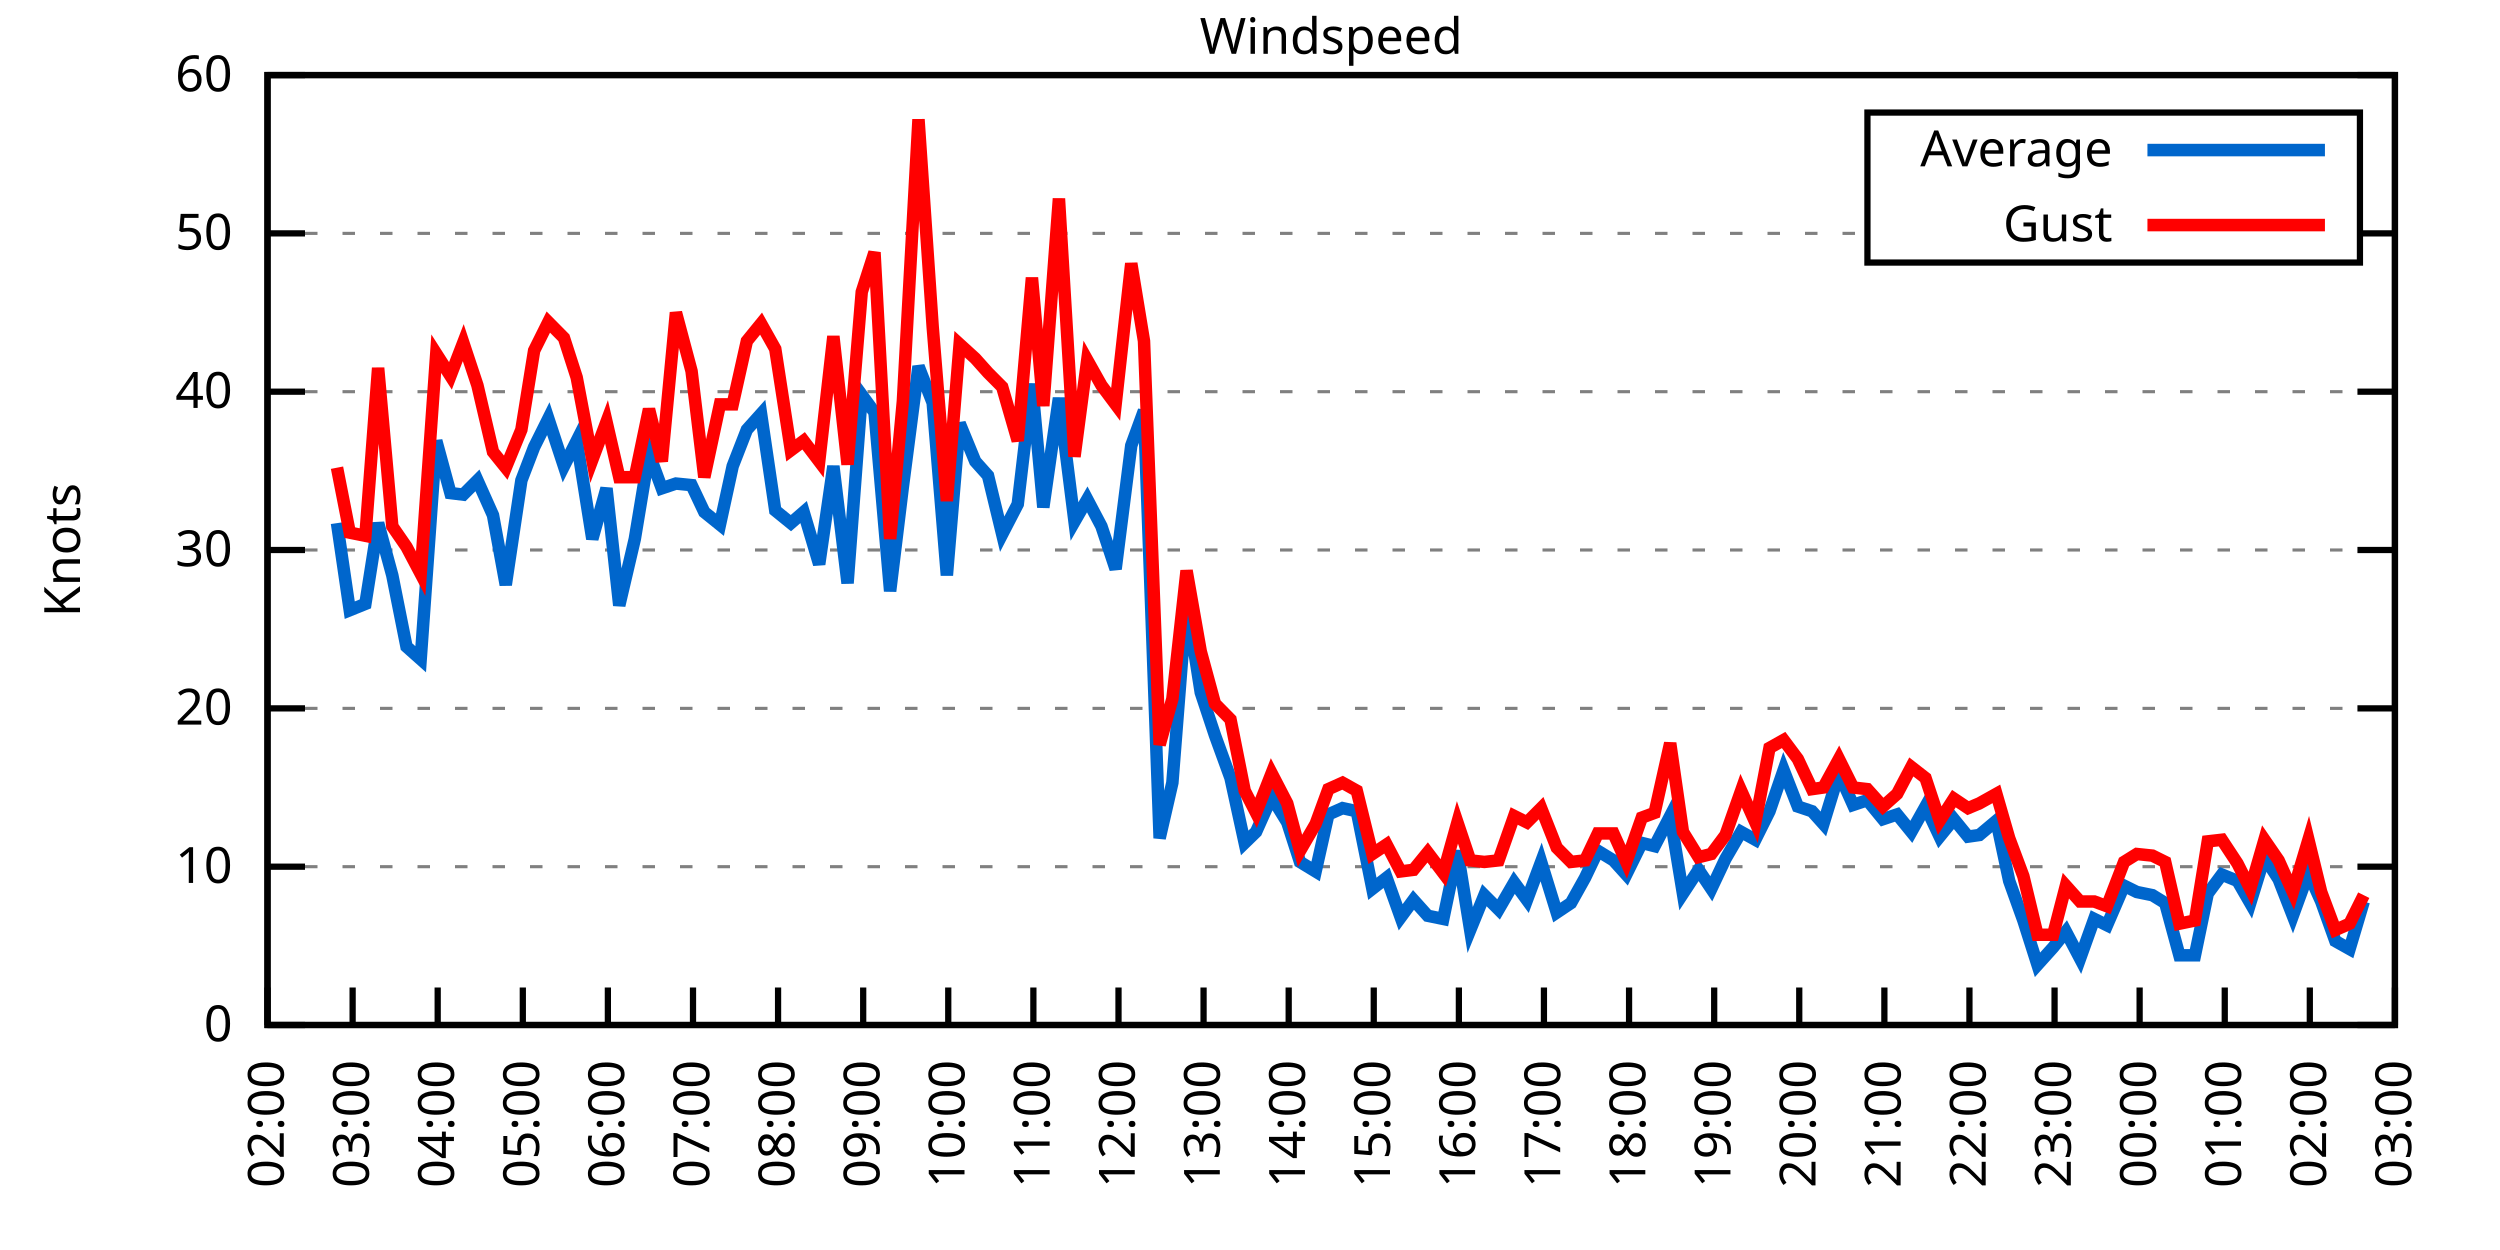
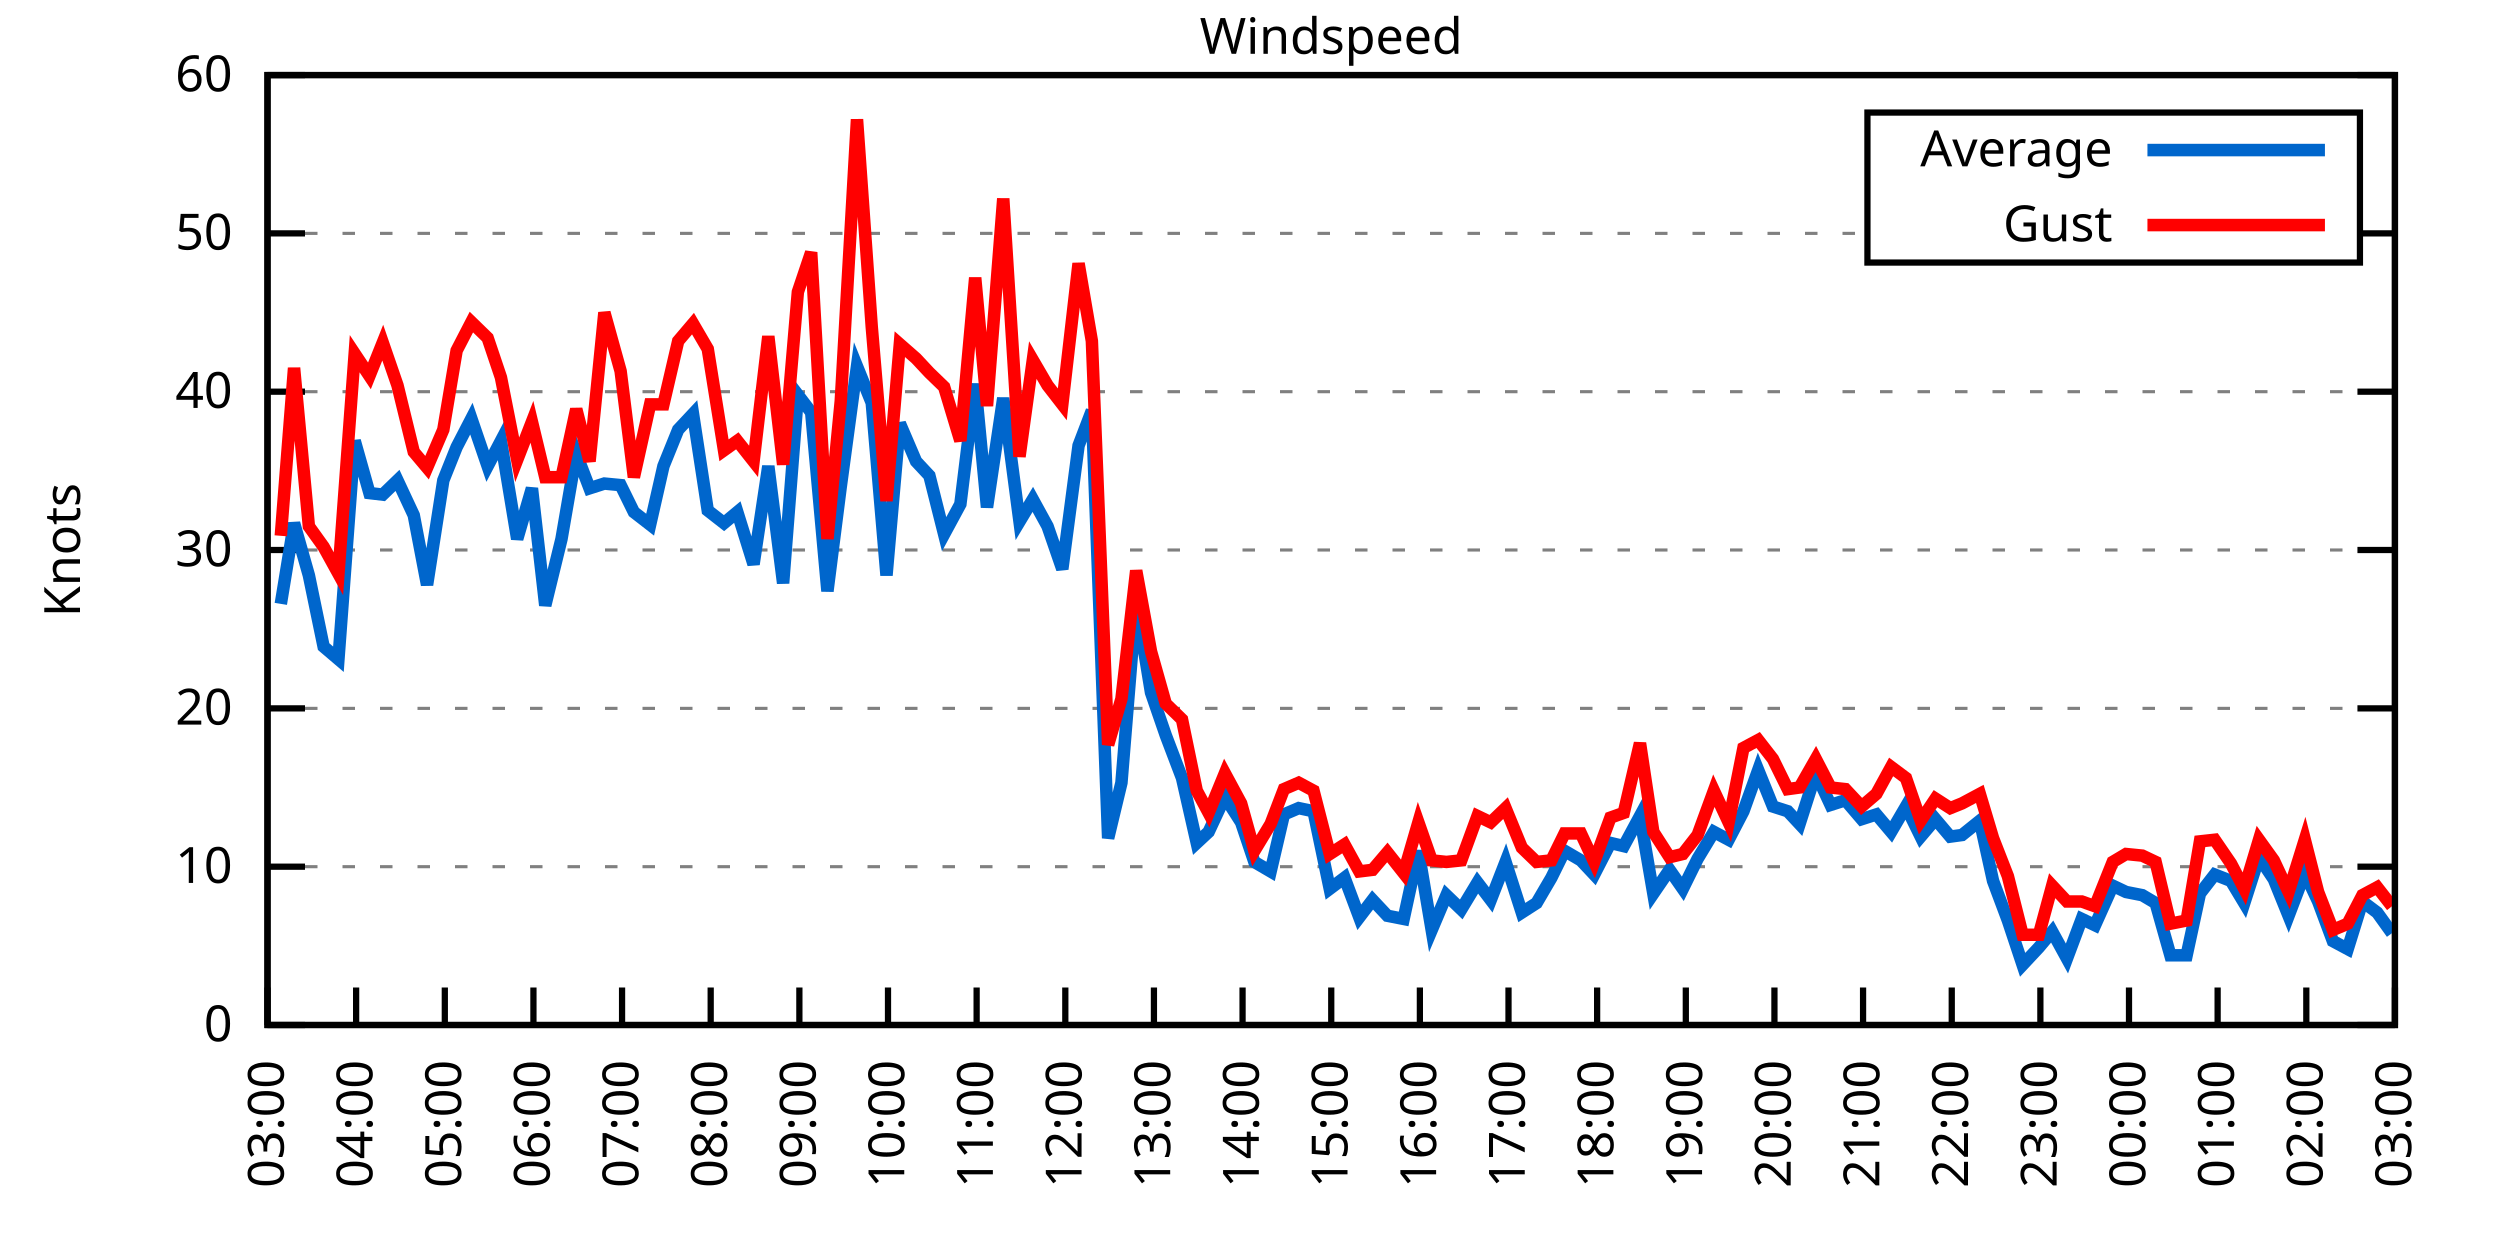
<svg xmlns="http://www.w3.org/2000/svg" xmlns:xlink="http://www.w3.org/1999/xlink" width="400" height="200" viewBox="0 0 400 200">
  <g id="gnuplot_canvas">
    <rect x="0" y="0" width="400" height="200" fill="none" />
    <defs>
      <circle id="gpDot" r="0.5" stroke-width="0.5" stroke="currentColor" />
      <path id="gpPt0" stroke-width="0.333" stroke="currentColor" d="M-1,0 h2 M0,-1 v2" />
      <path id="gpPt1" stroke-width="0.333" stroke="currentColor" d="M-1,-1 L1,1 M1,-1 L-1,1" />
      <path id="gpPt2" stroke-width="0.333" stroke="currentColor" d="M-1,0 L1,0 M0,-1 L0,1 M-1,-1 L1,1 M-1,1 L1,-1" />
      <rect id="gpPt3" stroke-width="0.333" stroke="currentColor" x="-1" y="-1" width="2" height="2" />
      <rect id="gpPt4" stroke-width="0.333" stroke="currentColor" fill="currentColor" x="-1" y="-1" width="2" height="2" />
      <circle id="gpPt5" stroke-width="0.333" stroke="currentColor" cx="0" cy="0" r="1" />
      <use xlink:href="#gpPt5" id="gpPt6" fill="currentColor" stroke="none" />
      <path id="gpPt7" stroke-width="0.333" stroke="currentColor" d="M0,-1.33 L-1.33,0.67 L1.33,0.67 z" />
      <use xlink:href="#gpPt7" id="gpPt8" fill="currentColor" stroke="none" />
      <use xlink:href="#gpPt7" id="gpPt9" stroke="currentColor" transform="rotate(180)" />
      <use xlink:href="#gpPt9" id="gpPt10" fill="currentColor" stroke="none" />
      <use xlink:href="#gpPt3" id="gpPt11" stroke="currentColor" transform="rotate(45)" />
      <use xlink:href="#gpPt11" id="gpPt12" fill="currentColor" stroke="none" />
      <path id="gpPt13" stroke-width="0.333" stroke="currentColor" d="M0,1.330 L1.265,0.411 L0.782,-1.067 L-0.782,-1.076 L-1.265,0.411 z" />
      <use xlink:href="#gpPt13" id="gpPt14" fill="currentColor" stroke="none" />
      <filter id="textbox" filterUnits="objectBoundingBox" x="0" y="0" height="1" width="1">
        <feFlood flood-color="white" flood-opacity="1" result="bgnd" />
        <feComposite in="SourceGraphic" in2="bgnd" operator="atop" />
      </filter>
      <filter id="greybox" filterUnits="objectBoundingBox" x="0" y="0" height="1" width="1">
        <feFlood flood-color="lightgrey" flood-opacity="1" result="grey" />
        <feComposite in="SourceGraphic" in2="grey" operator="atop" />
      </filter>
    </defs>
    <g fill="none" color="white" stroke="currentColor" stroke-width="1.00" stroke-linecap="butt" stroke-linejoin="miter">
</g>
    <g fill="none" color="black" stroke="currentColor" stroke-width="1.00" stroke-linecap="butt" stroke-linejoin="miter">
      <g stroke="none" shape-rendering="crispEdges">
        <polygon fill="rgb(255, 255, 255)" points="42.80,164.00 383.18,164.00 383.18,12.02 42.80,12.02 " />
      </g>
    </g>
    <g fill="none" color="black" stroke="currentColor" stroke-width="1.00" stroke-linecap="butt" stroke-linejoin="miter">
</g>
    <g fill="none" color="black" stroke="black" stroke-width="0.50" stroke-linecap="butt" stroke-linejoin="miter">
</g>
    <g fill="none" color="gray" stroke="currentColor" stroke-width="0.50" stroke-linecap="butt" stroke-linejoin="miter">
      <path stroke="gray" stroke-dasharray="2,4" class="gridline" d="M42.80,164.00 L383.19,164.00  " />
    </g>
    <g fill="none" color="gray" stroke="gray" stroke-width="1.00" stroke-linecap="butt" stroke-linejoin="miter">
</g>
    <g fill="none" color="black" stroke="currentColor" stroke-width="1.00" stroke-linecap="butt" stroke-linejoin="miter">
      <path stroke="black" d="M42.80,164.00 L48.80,164.00 M383.19,164.00 L377.19,164.00  " />
      <g transform="translate(37.20,166.60)" stroke="none" fill="black" font-family="Sans" font-size="8.00" text-anchor="end">
        <text>
          <tspan font-family="Sans"> 0</tspan>
        </text>
      </g>
    </g>
    <g fill="none" color="black" stroke="currentColor" stroke-width="1.00" stroke-linecap="butt" stroke-linejoin="miter">
</g>
    <g fill="none" color="black" stroke="black" stroke-width="0.50" stroke-linecap="butt" stroke-linejoin="miter">
</g>
    <g fill="none" color="gray" stroke="currentColor" stroke-width="0.50" stroke-linecap="butt" stroke-linejoin="miter">
      <path stroke="gray" stroke-dasharray="2,4" class="gridline" d="M42.80,138.67 L383.19,138.67  " />
    </g>
    <g fill="none" color="gray" stroke="gray" stroke-width="1.00" stroke-linecap="butt" stroke-linejoin="miter">
</g>
    <g fill="none" color="black" stroke="currentColor" stroke-width="1.00" stroke-linecap="butt" stroke-linejoin="miter">
      <path stroke="black" d="M42.80,138.67 L48.80,138.67 M383.19,138.67 L377.19,138.67  " />
      <g transform="translate(37.20,141.27)" stroke="none" fill="black" font-family="Sans" font-size="8.00" text-anchor="end">
        <text>
          <tspan font-family="Sans"> 10</tspan>
        </text>
      </g>
    </g>
    <g fill="none" color="black" stroke="currentColor" stroke-width="1.00" stroke-linecap="butt" stroke-linejoin="miter">
</g>
    <g fill="none" color="black" stroke="black" stroke-width="0.50" stroke-linecap="butt" stroke-linejoin="miter">
</g>
    <g fill="none" color="gray" stroke="currentColor" stroke-width="0.50" stroke-linecap="butt" stroke-linejoin="miter">
      <path stroke="gray" stroke-dasharray="2,4" class="gridline" d="M42.80,113.34 L383.19,113.34  " />
    </g>
    <g fill="none" color="gray" stroke="gray" stroke-width="1.00" stroke-linecap="butt" stroke-linejoin="miter">
</g>
    <g fill="none" color="black" stroke="currentColor" stroke-width="1.00" stroke-linecap="butt" stroke-linejoin="miter">
      <path stroke="black" d="M42.80,113.34 L48.80,113.34 M383.19,113.34 L377.19,113.34  " />
      <g transform="translate(37.20,115.94)" stroke="none" fill="black" font-family="Sans" font-size="8.00" text-anchor="end">
        <text>
          <tspan font-family="Sans"> 20</tspan>
        </text>
      </g>
    </g>
    <g fill="none" color="black" stroke="currentColor" stroke-width="1.00" stroke-linecap="butt" stroke-linejoin="miter">
</g>
    <g fill="none" color="black" stroke="black" stroke-width="0.50" stroke-linecap="butt" stroke-linejoin="miter">
</g>
    <g fill="none" color="gray" stroke="currentColor" stroke-width="0.50" stroke-linecap="butt" stroke-linejoin="miter">
      <path stroke="gray" stroke-dasharray="2,4" class="gridline" d="M42.80,88.00 L383.19,88.00  " />
    </g>
    <g fill="none" color="gray" stroke="gray" stroke-width="1.00" stroke-linecap="butt" stroke-linejoin="miter">
</g>
    <g fill="none" color="black" stroke="currentColor" stroke-width="1.00" stroke-linecap="butt" stroke-linejoin="miter">
      <path stroke="black" d="M42.80,88.00 L48.80,88.00 M383.19,88.00 L377.19,88.00  " />
      <g transform="translate(37.20,90.60)" stroke="none" fill="black" font-family="Sans" font-size="8.00" text-anchor="end">
        <text>
          <tspan font-family="Sans"> 30</tspan>
        </text>
      </g>
    </g>
    <g fill="none" color="black" stroke="currentColor" stroke-width="1.00" stroke-linecap="butt" stroke-linejoin="miter">
</g>
    <g fill="none" color="black" stroke="black" stroke-width="0.50" stroke-linecap="butt" stroke-linejoin="miter">
</g>
    <g fill="none" color="gray" stroke="currentColor" stroke-width="0.50" stroke-linecap="butt" stroke-linejoin="miter">
      <path stroke="gray" stroke-dasharray="2,4" class="gridline" d="M42.80,62.67 L383.19,62.67  " />
    </g>
    <g fill="none" color="gray" stroke="gray" stroke-width="1.00" stroke-linecap="butt" stroke-linejoin="miter">
</g>
    <g fill="none" color="black" stroke="currentColor" stroke-width="1.00" stroke-linecap="butt" stroke-linejoin="miter">
      <path stroke="black" d="M42.80,62.67 L48.80,62.67 M383.19,62.67 L377.19,62.67  " />
      <g transform="translate(37.20,65.27)" stroke="none" fill="black" font-family="Sans" font-size="8.00" text-anchor="end">
        <text>
          <tspan font-family="Sans"> 40</tspan>
        </text>
      </g>
    </g>
    <g fill="none" color="black" stroke="currentColor" stroke-width="1.00" stroke-linecap="butt" stroke-linejoin="miter">
</g>
    <g fill="none" color="black" stroke="black" stroke-width="0.50" stroke-linecap="butt" stroke-linejoin="miter">
</g>
    <g fill="none" color="gray" stroke="currentColor" stroke-width="0.50" stroke-linecap="butt" stroke-linejoin="miter">
      <path stroke="gray" stroke-dasharray="2,4" class="gridline" d="M42.80,37.34 L298.79,37.34 M377.59,37.34 L383.19,37.34  " />
    </g>
    <g fill="none" color="gray" stroke="gray" stroke-width="1.00" stroke-linecap="butt" stroke-linejoin="miter">
</g>
    <g fill="none" color="black" stroke="currentColor" stroke-width="1.00" stroke-linecap="butt" stroke-linejoin="miter">
      <path stroke="black" d="M42.80,37.34 L48.80,37.34 M383.19,37.34 L377.19,37.34  " />
      <g transform="translate(37.20,39.94)" stroke="none" fill="black" font-family="Sans" font-size="8.00" text-anchor="end">
        <text>
          <tspan font-family="Sans"> 50</tspan>
        </text>
      </g>
    </g>
    <g fill="none" color="black" stroke="currentColor" stroke-width="1.00" stroke-linecap="butt" stroke-linejoin="miter">
</g>
    <g fill="none" color="black" stroke="black" stroke-width="0.50" stroke-linecap="butt" stroke-linejoin="miter">
</g>
    <g fill="none" color="gray" stroke="currentColor" stroke-width="0.50" stroke-linecap="butt" stroke-linejoin="miter">
      <path stroke="gray" stroke-dasharray="2,4" class="gridline" d="M42.80,12.01 L383.19,12.01  " />
    </g>
    <g fill="none" color="gray" stroke="gray" stroke-width="1.00" stroke-linecap="butt" stroke-linejoin="miter">
</g>
    <g fill="none" color="black" stroke="currentColor" stroke-width="1.00" stroke-linecap="butt" stroke-linejoin="miter">
      <path stroke="black" d="M42.80,12.01 L48.80,12.01 M383.19,12.01 L377.19,12.01  " />
      <g transform="translate(37.20,14.61)" stroke="none" fill="black" font-family="Sans" font-size="8.00" text-anchor="end">
        <text>
          <tspan font-family="Sans"> 60</tspan>
        </text>
      </g>
    </g>
    <g fill="none" color="black" stroke="currentColor" stroke-width="1.00" stroke-linecap="butt" stroke-linejoin="miter">
      <path stroke="black" d="M42.80,164.00 L42.80,158.00  " />
      <g transform="translate(45.40,169.60) rotate(270.00)" stroke="none" fill="black" font-family="Sans" font-size="8.00" text-anchor="end">
        <text>
-           <tspan font-family="Sans">02:00</tspan>
-         </text>
-       </g>
-     </g>
-     <g fill="none" color="black" stroke="currentColor" stroke-width="1.00" stroke-linecap="butt" stroke-linejoin="miter">
-       <path stroke="black" d="M56.42,164.00 L56.42,158.00  " />
-       <g transform="translate(59.02,169.60) rotate(270.00)" stroke="none" fill="black" font-family="Sans" font-size="8.00" text-anchor="end">
-         <text>
          <tspan font-family="Sans">03:00</tspan>
        </text>
      </g>
    </g>
    <g fill="none" color="black" stroke="currentColor" stroke-width="1.00" stroke-linecap="butt" stroke-linejoin="miter">
-       <path stroke="black" d="M70.03,164.00 L70.03,158.00  " />
-       <g transform="translate(72.63,169.60) rotate(270.00)" stroke="none" fill="black" font-family="Sans" font-size="8.00" text-anchor="end">
+       <path stroke="black" d="M56.98,164.00 L56.98,158.00  " />
+       <g transform="translate(59.58,169.60) rotate(270.00)" stroke="none" fill="black" font-family="Sans" font-size="8.00" text-anchor="end">
        <text>
          <tspan font-family="Sans">04:00</tspan>
        </text>
      </g>
    </g>
    <g fill="none" color="black" stroke="currentColor" stroke-width="1.00" stroke-linecap="butt" stroke-linejoin="miter">
-       <path stroke="black" d="M83.65,164.00 L83.65,158.00  " />
-       <g transform="translate(86.25,169.60) rotate(270.00)" stroke="none" fill="black" font-family="Sans" font-size="8.00" text-anchor="end">
+       <path stroke="black" d="M71.17,164.00 L71.17,158.00  " />
+       <g transform="translate(73.77,169.60) rotate(270.00)" stroke="none" fill="black" font-family="Sans" font-size="8.00" text-anchor="end">
        <text>
          <tspan font-family="Sans">05:00</tspan>
        </text>
      </g>
    </g>
    <g fill="none" color="black" stroke="currentColor" stroke-width="1.00" stroke-linecap="butt" stroke-linejoin="miter">
-       <path stroke="black" d="M97.26,164.00 L97.26,158.00  " />
-       <g transform="translate(99.86,169.60) rotate(270.00)" stroke="none" fill="black" font-family="Sans" font-size="8.00" text-anchor="end">
+       <path stroke="black" d="M85.35,164.00 L85.35,158.00  " />
+       <g transform="translate(87.95,169.60) rotate(270.00)" stroke="none" fill="black" font-family="Sans" font-size="8.00" text-anchor="end">
        <text>
          <tspan font-family="Sans">06:00</tspan>
        </text>
      </g>
    </g>
    <g fill="none" color="black" stroke="currentColor" stroke-width="1.00" stroke-linecap="butt" stroke-linejoin="miter">
-       <path stroke="black" d="M110.88,164.00 L110.88,158.00  " />
-       <g transform="translate(113.48,169.60) rotate(270.00)" stroke="none" fill="black" font-family="Sans" font-size="8.00" text-anchor="end">
+       <path stroke="black" d="M99.53,164.00 L99.53,158.00  " />
+       <g transform="translate(102.13,169.60) rotate(270.00)" stroke="none" fill="black" font-family="Sans" font-size="8.00" text-anchor="end">
        <text>
          <tspan font-family="Sans">07:00</tspan>
        </text>
      </g>
    </g>
    <g fill="none" color="black" stroke="currentColor" stroke-width="1.00" stroke-linecap="butt" stroke-linejoin="miter">
-       <path stroke="black" d="M124.49,164.00 L124.49,158.00  " />
-       <g transform="translate(127.09,169.60) rotate(270.00)" stroke="none" fill="black" font-family="Sans" font-size="8.00" text-anchor="end">
+       <path stroke="black" d="M113.71,164.00 L113.71,158.00  " />
+       <g transform="translate(116.31,169.60) rotate(270.00)" stroke="none" fill="black" font-family="Sans" font-size="8.00" text-anchor="end">
        <text>
          <tspan font-family="Sans">08:00</tspan>
        </text>
      </g>
    </g>
    <g fill="none" color="black" stroke="currentColor" stroke-width="1.00" stroke-linecap="butt" stroke-linejoin="miter">
-       <path stroke="black" d="M138.11,164.00 L138.11,158.00  " />
-       <g transform="translate(140.71,169.60) rotate(270.00)" stroke="none" fill="black" font-family="Sans" font-size="8.00" text-anchor="end">
+       <path stroke="black" d="M127.90,164.00 L127.90,158.00  " />
+       <g transform="translate(130.50,169.60) rotate(270.00)" stroke="none" fill="black" font-family="Sans" font-size="8.00" text-anchor="end">
        <text>
          <tspan font-family="Sans">09:00</tspan>
        </text>
      </g>
    </g>
    <g fill="none" color="black" stroke="currentColor" stroke-width="1.00" stroke-linecap="butt" stroke-linejoin="miter">
-       <path stroke="black" d="M151.72,164.00 L151.72,158.00  " />
-       <g transform="translate(154.32,169.60) rotate(270.00)" stroke="none" fill="black" font-family="Sans" font-size="8.00" text-anchor="end">
+       <path stroke="black" d="M142.08,164.00 L142.08,158.00  " />
+       <g transform="translate(144.68,169.60) rotate(270.00)" stroke="none" fill="black" font-family="Sans" font-size="8.00" text-anchor="end">
        <text>
          <tspan font-family="Sans">10:00</tspan>
        </text>
      </g>
    </g>
    <g fill="none" color="black" stroke="currentColor" stroke-width="1.00" stroke-linecap="butt" stroke-linejoin="miter">
-       <path stroke="black" d="M165.34,164.00 L165.34,158.00  " />
-       <g transform="translate(167.94,169.60) rotate(270.00)" stroke="none" fill="black" font-family="Sans" font-size="8.00" text-anchor="end">
+       <path stroke="black" d="M156.26,164.00 L156.26,158.00  " />
+       <g transform="translate(158.86,169.60) rotate(270.00)" stroke="none" fill="black" font-family="Sans" font-size="8.00" text-anchor="end">
        <text>
          <tspan font-family="Sans">11:00</tspan>
        </text>
      </g>
    </g>
    <g fill="none" color="black" stroke="currentColor" stroke-width="1.00" stroke-linecap="butt" stroke-linejoin="miter">
-       <path stroke="black" d="M178.96,164.00 L178.96,158.00  " />
-       <g transform="translate(181.56,169.60) rotate(270.00)" stroke="none" fill="black" font-family="Sans" font-size="8.00" text-anchor="end">
+       <path stroke="black" d="M170.45,164.00 L170.45,158.00  " />
+       <g transform="translate(173.05,169.60) rotate(270.00)" stroke="none" fill="black" font-family="Sans" font-size="8.00" text-anchor="end">
        <text>
          <tspan font-family="Sans">12:00</tspan>
        </text>
      </g>
    </g>
    <g fill="none" color="black" stroke="currentColor" stroke-width="1.00" stroke-linecap="butt" stroke-linejoin="miter">
-       <path stroke="black" d="M192.57,164.00 L192.57,158.00  " />
-       <g transform="translate(195.17,169.60) rotate(270.00)" stroke="none" fill="black" font-family="Sans" font-size="8.00" text-anchor="end">
+       <path stroke="black" d="M184.63,164.00 L184.63,158.00  " />
+       <g transform="translate(187.23,169.60) rotate(270.00)" stroke="none" fill="black" font-family="Sans" font-size="8.00" text-anchor="end">
        <text>
          <tspan font-family="Sans">13:00</tspan>
        </text>
      </g>
    </g>
    <g fill="none" color="black" stroke="currentColor" stroke-width="1.00" stroke-linecap="butt" stroke-linejoin="miter">
-       <path stroke="black" d="M206.19,164.00 L206.19,158.00  " />
-       <g transform="translate(208.79,169.60) rotate(270.00)" stroke="none" fill="black" font-family="Sans" font-size="8.00" text-anchor="end">
+       <path stroke="black" d="M198.81,164.00 L198.81,158.00  " />
+       <g transform="translate(201.41,169.60) rotate(270.00)" stroke="none" fill="black" font-family="Sans" font-size="8.00" text-anchor="end">
        <text>
          <tspan font-family="Sans">14:00</tspan>
        </text>
      </g>
    </g>
    <g fill="none" color="black" stroke="currentColor" stroke-width="1.00" stroke-linecap="butt" stroke-linejoin="miter">
-       <path stroke="black" d="M219.80,164.00 L219.80,158.00  " />
-       <g transform="translate(222.40,169.60) rotate(270.00)" stroke="none" fill="black" font-family="Sans" font-size="8.00" text-anchor="end">
+       <path stroke="black" d="M213.00,164.00 L213.00,158.00  " />
+       <g transform="translate(215.60,169.60) rotate(270.00)" stroke="none" fill="black" font-family="Sans" font-size="8.00" text-anchor="end">
        <text>
          <tspan font-family="Sans">15:00</tspan>
        </text>
      </g>
    </g>
    <g fill="none" color="black" stroke="currentColor" stroke-width="1.00" stroke-linecap="butt" stroke-linejoin="miter">
-       <path stroke="black" d="M233.42,164.00 L233.42,158.00  " />
-       <g transform="translate(236.02,169.60) rotate(270.00)" stroke="none" fill="black" font-family="Sans" font-size="8.00" text-anchor="end">
+       <path stroke="black" d="M227.18,164.00 L227.18,158.00  " />
+       <g transform="translate(229.78,169.60) rotate(270.00)" stroke="none" fill="black" font-family="Sans" font-size="8.00" text-anchor="end">
        <text>
          <tspan font-family="Sans">16:00</tspan>
        </text>
      </g>
    </g>
    <g fill="none" color="black" stroke="currentColor" stroke-width="1.00" stroke-linecap="butt" stroke-linejoin="miter">
-       <path stroke="black" d="M247.03,164.00 L247.03,158.00  " />
-       <g transform="translate(249.63,169.60) rotate(270.00)" stroke="none" fill="black" font-family="Sans" font-size="8.00" text-anchor="end">
+       <path stroke="black" d="M241.36,164.00 L241.36,158.00  " />
+       <g transform="translate(243.96,169.60) rotate(270.00)" stroke="none" fill="black" font-family="Sans" font-size="8.00" text-anchor="end">
        <text>
          <tspan font-family="Sans">17:00</tspan>
        </text>
      </g>
    </g>
    <g fill="none" color="black" stroke="currentColor" stroke-width="1.00" stroke-linecap="butt" stroke-linejoin="miter">
-       <path stroke="black" d="M260.65,164.00 L260.65,158.00  " />
-       <g transform="translate(263.25,169.60) rotate(270.00)" stroke="none" fill="black" font-family="Sans" font-size="8.00" text-anchor="end">
+       <path stroke="black" d="M255.54,164.00 L255.54,158.00  " />
+       <g transform="translate(258.14,169.60) rotate(270.00)" stroke="none" fill="black" font-family="Sans" font-size="8.00" text-anchor="end">
        <text>
          <tspan font-family="Sans">18:00</tspan>
        </text>
      </g>
    </g>
    <g fill="none" color="black" stroke="currentColor" stroke-width="1.00" stroke-linecap="butt" stroke-linejoin="miter">
-       <path stroke="black" d="M274.27,164.00 L274.27,158.00  " />
-       <g transform="translate(276.87,169.60) rotate(270.00)" stroke="none" fill="black" font-family="Sans" font-size="8.00" text-anchor="end">
+       <path stroke="black" d="M269.73,164.00 L269.73,158.00  " />
+       <g transform="translate(272.33,169.60) rotate(270.00)" stroke="none" fill="black" font-family="Sans" font-size="8.00" text-anchor="end">
        <text>
          <tspan font-family="Sans">19:00</tspan>
        </text>
      </g>
    </g>
    <g fill="none" color="black" stroke="currentColor" stroke-width="1.00" stroke-linecap="butt" stroke-linejoin="miter">
-       <path stroke="black" d="M287.88,164.00 L287.88,158.00  " />
-       <g transform="translate(290.48,169.60) rotate(270.00)" stroke="none" fill="black" font-family="Sans" font-size="8.00" text-anchor="end">
+       <path stroke="black" d="M283.91,164.00 L283.91,158.00  " />
+       <g transform="translate(286.51,169.60) rotate(270.00)" stroke="none" fill="black" font-family="Sans" font-size="8.00" text-anchor="end">
        <text>
          <tspan font-family="Sans">20:00</tspan>
        </text>
      </g>
    </g>
    <g fill="none" color="black" stroke="currentColor" stroke-width="1.00" stroke-linecap="butt" stroke-linejoin="miter">
-       <path stroke="black" d="M301.50,164.00 L301.50,158.00  " />
-       <g transform="translate(304.10,169.60) rotate(270.00)" stroke="none" fill="black" font-family="Sans" font-size="8.00" text-anchor="end">
+       <path stroke="black" d="M298.09,164.00 L298.09,158.00  " />
+       <g transform="translate(300.69,169.60) rotate(270.00)" stroke="none" fill="black" font-family="Sans" font-size="8.00" text-anchor="end">
        <text>
          <tspan font-family="Sans">21:00</tspan>
        </text>
      </g>
    </g>
    <g fill="none" color="black" stroke="currentColor" stroke-width="1.00" stroke-linecap="butt" stroke-linejoin="miter">
-       <path stroke="black" d="M315.11,164.00 L315.11,158.00  " />
-       <g transform="translate(317.71,169.60) rotate(270.00)" stroke="none" fill="black" font-family="Sans" font-size="8.00" text-anchor="end">
+       <path stroke="black" d="M312.28,164.00 L312.28,158.00  " />
+       <g transform="translate(314.88,169.60) rotate(270.00)" stroke="none" fill="black" font-family="Sans" font-size="8.00" text-anchor="end">
        <text>
          <tspan font-family="Sans">22:00</tspan>
        </text>
      </g>
    </g>
    <g fill="none" color="black" stroke="currentColor" stroke-width="1.00" stroke-linecap="butt" stroke-linejoin="miter">
-       <path stroke="black" d="M328.73,164.00 L328.73,158.00  " />
-       <g transform="translate(331.33,169.60) rotate(270.00)" stroke="none" fill="black" font-family="Sans" font-size="8.00" text-anchor="end">
+       <path stroke="black" d="M326.46,164.00 L326.46,158.00  " />
+       <g transform="translate(329.06,169.60) rotate(270.00)" stroke="none" fill="black" font-family="Sans" font-size="8.00" text-anchor="end">
        <text>
          <tspan font-family="Sans">23:00</tspan>
        </text>
      </g>
    </g>
    <g fill="none" color="black" stroke="currentColor" stroke-width="1.00" stroke-linecap="butt" stroke-linejoin="miter">
-       <path stroke="black" d="M342.34,164.00 L342.34,158.00  " />
-       <g transform="translate(344.94,169.60) rotate(270.00)" stroke="none" fill="black" font-family="Sans" font-size="8.00" text-anchor="end">
+       <path stroke="black" d="M340.64,164.00 L340.64,158.00  " />
+       <g transform="translate(343.24,169.60) rotate(270.00)" stroke="none" fill="black" font-family="Sans" font-size="8.00" text-anchor="end">
        <text>
          <tspan font-family="Sans">00:00</tspan>
        </text>
      </g>
    </g>
    <g fill="none" color="black" stroke="currentColor" stroke-width="1.00" stroke-linecap="butt" stroke-linejoin="miter">
-       <path stroke="black" d="M355.96,164.00 L355.96,158.00  " />
-       <g transform="translate(358.56,169.60) rotate(270.00)" stroke="none" fill="black" font-family="Sans" font-size="8.00" text-anchor="end">
+       <path stroke="black" d="M354.82,164.00 L354.82,158.00  " />
+       <g transform="translate(357.42,169.60) rotate(270.00)" stroke="none" fill="black" font-family="Sans" font-size="8.00" text-anchor="end">
        <text>
          <tspan font-family="Sans">01:00</tspan>
        </text>
      </g>
    </g>
    <g fill="none" color="black" stroke="currentColor" stroke-width="1.00" stroke-linecap="butt" stroke-linejoin="miter">
-       <path stroke="black" d="M369.57,164.00 L369.57,158.00  " />
-       <g transform="translate(372.17,169.60) rotate(270.00)" stroke="none" fill="black" font-family="Sans" font-size="8.00" text-anchor="end">
+       <path stroke="black" d="M369.01,164.00 L369.01,158.00  " />
+       <g transform="translate(371.61,169.60) rotate(270.00)" stroke="none" fill="black" font-family="Sans" font-size="8.00" text-anchor="end">
        <text>
          <tspan font-family="Sans">02:00</tspan>
        </text>
      </g>
    </g>
    <g fill="none" color="black" stroke="currentColor" stroke-width="1.00" stroke-linecap="butt" stroke-linejoin="miter">
      <path stroke="black" d="M383.19,164.00 L383.19,158.00  " />
      <g transform="translate(385.79,169.60) rotate(270.00)" stroke="none" fill="black" font-family="Sans" font-size="8.00" text-anchor="end">
        <text>
          <tspan font-family="Sans">03:00</tspan>
        </text>
      </g>
    </g>
    <g fill="none" color="black" stroke="currentColor" stroke-width="1.00" stroke-linecap="butt" stroke-linejoin="miter">
</g>
    <g fill="none" color="black" stroke="currentColor" stroke-width="1.00" stroke-linecap="butt" stroke-linejoin="miter">
      <path stroke="black" d="M42.80,12.01 L42.80,164.00 L383.19,164.00 L383.19,12.01 L42.80,12.01 Z  " />
    </g>
    <g fill="none" color="black" stroke="currentColor" stroke-width="1.00" stroke-linecap="butt" stroke-linejoin="miter">
</g>
    <g fill="none" color="black" stroke="currentColor" stroke-width="1.00" stroke-linecap="butt" stroke-linejoin="miter">
      <path stroke="black" d="M298.79,42.01 L298.79,18.01 L377.59,18.01 L377.59,42.01 L298.79,42.01 Z  " />
    </g>
    <g id="Windspeed_plot_1">
      <g fill="none" color="white" stroke="black" stroke-width="2.00" stroke-linecap="butt" stroke-linejoin="miter">
</g>
      <g fill="none" color="black" stroke="currentColor" stroke-width="2.00" stroke-linecap="butt" stroke-linejoin="miter">
        <g transform="translate(337.99,26.61)" stroke="none" fill="black" font-family="Sans" font-size="8.00" text-anchor="end">
          <text>
            <tspan font-family="Sans">Average</tspan>
          </text>
        </g>
      </g>
      <g fill="none" color="black" stroke="currentColor" stroke-width="2.00" stroke-linecap="butt" stroke-linejoin="miter">
-         <path stroke="rgb(  0, 102, 204)" d="M343.59,24.01 L371.99,24.01 M53.92,83.70 L55.96,97.63 L58.46,96.62 L60.50,83.70 L62.77,92.06 L65.04,103.46   L67.31,105.48 L69.80,70.53 L72.07,78.89 L74.12,79.14 L76.39,76.86 L78.88,82.43 L80.92,93.58 L83.42,76.86   L85.46,71.54 L87.73,66.98 L90.23,74.58 L92.27,70.53 L94.77,86.23 L97.04,78.13 L99.08,96.87 L101.57,86.23   L103.84,72.55 L105.89,78.13 L108.15,77.37 L110.65,77.62 L112.69,81.93 L115.19,83.95 L117.23,74.58 L119.50,68.75   L121.77,66.22 L124.04,81.67 L126.54,83.70 L128.58,81.93 L131.07,90.28 L133.34,74.58 L135.61,93.32 L137.88,63.18   L139.92,65.97 L142.42,94.59 L144.46,77.87 L146.96,58.62 L149.23,64.45 L151.50,92.06 L153.54,67.74 L156.04,73.82   L158.08,76.10 L160.35,85.47 L162.84,80.66 L165.11,61.41 L166.93,81.17 L169.43,63.69 L171.92,83.45 L173.96,79.90   L176.23,84.21 L178.50,91.04 L181.00,71.29 L183.04,65.71 L185.54,134.11 L187.58,125.24 L189.85,96.36 L192.12,110.80   L194.39,117.64 L196.88,124.48 L199.15,134.87 L200.97,133.10 L203.46,127.52 L205.96,131.58 L208.00,137.91 L210.50,139.43   L212.54,130.31 L214.81,129.30 L217.08,129.80 L219.58,142.21 L221.85,140.44 L224.11,146.77 L226.16,143.99 L228.43,146.52   L230.92,147.03 L233.19,136.14 L235.23,148.80 L237.50,143.23 L239.77,145.51 L242.27,141.20 L244.31,143.99 L246.58,137.91   L249.08,146.01 L251.35,144.49 L253.61,140.44 L255.66,136.14 L258.15,137.66 L260.20,139.93 L262.69,134.87 L264.73,135.38   L267.23,130.56 L269.27,142.97 L271.77,139.17 L273.81,142.21 L276.08,137.40 L278.58,133.10 L280.85,134.36 L283.12,129.80   L285.38,123.22 L287.65,129.04 L289.92,129.80 L291.74,131.83 L294.23,123.72 L296.50,128.79 L298.77,128.03 L301.27,131.07   L303.54,130.31 L305.81,133.10 L308.08,129.04 L310.35,133.86 L312.62,131.07 L314.89,133.86 L316.70,133.60 L319.42,131.32   L321.47,140.95 L323.74,147.28 L326.00,154.37 L328.50,151.59 L330.54,149.05 L332.81,153.36 L335.08,147.03 L337.12,148.04   L339.85,141.71 L341.89,142.72 L344.39,143.23 L346.43,144.49 L348.70,152.85 L351.19,152.85 L353.24,142.97 L355.50,139.93   L358.00,140.95 L360.04,144.49 L362.31,137.15 L364.58,140.69 L366.85,146.52 L369.35,139.68 L371.39,144.24 L373.66,150.57   L375.93,151.84 L378.20,144.24  " />
+         <path stroke="rgb(  0, 102, 204)" d="M343.59,24.01 L371.99,24.01 M44.93,96.62 L47.05,83.70 L49.42,92.06 L51.78,103.46 L54.15,105.48 L56.75,70.53   L59.11,78.89 L61.24,79.14 L63.60,76.86 L66.20,82.43 L68.33,93.58 L70.93,76.86 L73.06,71.54 L75.42,66.98   L78.02,74.58 L80.15,70.53 L82.75,86.23 L85.11,78.13 L87.24,96.87 L89.84,86.23 L92.20,72.55 L94.33,78.13   L96.70,77.37 L99.30,77.62 L101.42,81.93 L104.02,83.95 L106.15,74.58 L108.51,68.75 L110.88,66.22 L113.24,81.67   L115.84,83.70 L117.97,81.93 L120.57,90.28 L122.93,74.58 L125.30,93.32 L127.66,63.18 L129.79,65.97 L132.39,94.59   L134.52,77.87 L137.12,58.62 L139.48,64.45 L141.84,92.06 L143.97,67.74 L146.57,73.82 L148.70,76.10 L151.06,85.47   L153.66,80.66 L156.03,61.41 L157.92,81.17 L160.52,63.69 L163.12,83.45 L165.25,79.90 L167.61,84.21 L169.97,91.04   L172.57,71.29 L174.70,65.71 L177.30,134.11 L179.43,125.24 L181.79,96.36 L184.16,110.80 L186.52,117.64 L189.12,124.48   L191.48,134.87 L193.38,133.10 L195.98,127.52 L198.58,131.58 L200.70,137.91 L203.30,139.43 L205.43,130.31 L207.79,129.30   L210.16,129.80 L212.76,142.21 L215.12,140.44 L217.49,146.77 L219.61,143.99 L221.98,146.52 L224.58,147.03 L226.94,136.14   L229.07,148.80 L231.43,143.23 L233.80,145.51 L236.40,141.20 L238.52,143.99 L240.89,137.91 L243.49,146.01 L245.85,144.49   L248.22,140.44 L250.34,136.14 L252.94,137.66 L255.07,139.93 L257.67,134.87 L259.80,135.38 L262.40,130.56 L264.53,142.97   L267.13,139.17 L269.25,142.21 L271.62,137.40 L274.22,133.10 L276.58,134.36 L278.95,129.80 L281.31,123.22 L283.67,129.04   L286.04,129.80 L287.93,131.83 L290.53,123.72 L292.89,128.79 L295.26,128.03 L297.86,131.07 L300.22,130.31 L302.58,133.10   L304.95,129.04 L307.31,133.86 L309.68,131.07 L312.04,133.86 L313.93,133.60 L316.77,131.32 L318.89,140.95 L321.26,147.28   L323.62,154.37 L326.22,151.59 L328.35,149.05 L330.71,153.36 L333.08,147.03 L335.20,148.04 L338.04,141.71 L340.17,142.72   L342.77,143.23 L344.90,144.49 L347.26,152.85 L349.86,152.85 L351.99,142.97 L354.35,139.93 L356.95,140.95 L359.08,144.49   L361.44,137.15 L363.81,140.69 L366.17,146.52 L368.77,139.68 L370.90,144.24 L373.26,150.57 L375.63,151.84 L377.99,144.24   L380.35,146.01 L382.72,149.31  " />
      </g>
    </g>
    <g id="Windspeed_plot_2">
      <g fill="none" color="black" stroke="currentColor" stroke-width="2.00" stroke-linecap="butt" stroke-linejoin="miter">
        <g transform="translate(337.99,38.61)" stroke="none" fill="black" font-family="Sans" font-size="8.00" text-anchor="end">
          <text>
            <tspan font-family="Sans">Gust</tspan>
          </text>
        </g>
      </g>
      <g fill="none" color="black" stroke="currentColor" stroke-width="2.00" stroke-linecap="butt" stroke-linejoin="miter">
-         <path stroke="rgb(255,   0,   0)" d="M343.59,36.01 L371.99,36.01 M53.92,74.83 L55.96,85.22 L58.46,85.73 L60.50,58.87 L62.77,84.21 L65.04,87.50   L67.31,91.80 L69.80,56.59 L72.07,60.14 L74.12,54.82 L76.39,61.66 L78.88,72.30 L80.92,74.83 L83.42,68.75   L85.46,56.09 L87.73,51.53 L90.23,54.06 L92.27,60.39 L94.77,73.57 L97.04,67.49 L99.08,76.35 L101.57,76.35   L103.84,65.46 L105.89,73.82 L108.15,50.01 L110.65,59.38 L112.69,76.35 L115.19,64.70 L117.23,64.70 L119.50,54.57   L121.77,51.78 L124.04,55.83 L126.54,72.05 L128.58,70.53 L131.07,73.82 L133.34,53.81 L135.61,74.33 L137.88,46.71   L139.92,40.38 L142.42,86.23 L144.46,64.19 L146.96,19.10 L149.23,52.29 L151.50,80.15 L153.54,55.07 L156.04,57.35   L158.08,59.63 L160.35,61.91 L162.84,70.53 L165.11,44.43 L166.93,64.95 L169.43,31.77 L171.92,73.06 L173.96,57.61   L176.23,61.66 L178.50,64.70 L181.00,42.15 L183.04,54.57 L185.54,119.16 L187.58,111.82 L189.85,91.30 L192.12,104.22   L194.39,112.58 L196.88,115.11 L199.15,126.51 L200.97,130.06 L203.46,123.72 L205.96,128.54 L208.00,136.14 L210.50,131.83   L212.54,126.26 L214.81,125.24 L217.08,126.51 L219.58,136.64 L221.85,135.12 L224.11,139.43 L226.16,139.17 L228.43,136.39   L230.92,139.68 L233.19,131.58 L235.23,137.66 L237.50,137.91 L239.77,137.66 L242.27,130.56 L244.31,131.58 L246.58,129.30   L249.08,135.63 L251.35,137.91 L253.61,137.66 L255.66,133.35 L258.15,133.35 L260.20,137.91 L262.69,130.82 L264.73,130.06   L267.23,118.91 L269.27,133.10 L271.77,137.15 L273.81,136.64 L276.08,133.60 L278.58,126.51 L280.85,131.58 L283.12,119.67   L285.38,118.40 L287.65,121.44 L289.92,126.26 L291.74,126.00 L294.23,121.44 L296.50,126.00 L298.77,126.26 L301.27,129.04   L303.54,127.02 L305.81,122.71 L308.08,124.48 L310.35,131.32 L312.62,127.78 L314.89,129.30 L316.70,128.54 L319.42,127.02   L321.47,134.11 L323.74,140.19 L326.00,149.56 L328.50,149.56 L330.54,141.71 L332.81,144.24 L335.08,144.24 L337.12,145.00   L339.85,137.91 L341.89,136.64 L344.39,136.90 L346.43,137.91 L348.70,147.79 L351.19,147.28 L353.24,134.62 L355.50,134.36   L358.00,138.16 L360.04,142.21 L362.31,134.36 L364.58,137.66 L366.85,142.72 L369.35,134.36 L371.39,142.72 L373.66,148.80   L375.93,147.79 L378.20,143.23  " />
+         <path stroke="rgb(255,   0,   0)" d="M343.59,36.01 L371.99,36.01 M44.93,85.73 L47.05,58.87 L49.42,84.21 L51.78,87.50 L54.15,91.80 L56.75,56.59   L59.11,60.14 L61.24,54.82 L63.60,61.66 L66.20,72.30 L68.33,74.83 L70.93,68.75 L73.06,56.09 L75.42,51.53   L78.02,54.06 L80.15,60.39 L82.75,73.57 L85.11,67.49 L87.24,76.35 L89.84,76.35 L92.20,65.46 L94.33,73.82   L96.70,50.01 L99.30,59.38 L101.42,76.35 L104.02,64.70 L106.15,64.70 L108.51,54.57 L110.88,51.78 L113.24,55.83   L115.84,72.05 L117.97,70.53 L120.57,73.82 L122.93,53.81 L125.30,74.33 L127.66,46.71 L129.79,40.38 L132.39,86.23   L134.52,64.19 L137.12,19.10 L139.48,52.29 L141.84,80.15 L143.97,55.07 L146.57,57.35 L148.70,59.63 L151.06,61.91   L153.66,70.53 L156.03,44.43 L157.92,64.95 L160.52,31.77 L163.12,73.06 L165.25,57.61 L167.61,61.66 L169.97,64.70   L172.57,42.15 L174.70,54.57 L177.30,119.16 L179.43,111.82 L181.79,91.30 L184.16,104.22 L186.52,112.58 L189.12,115.11   L191.48,126.51 L193.38,130.06 L195.98,123.72 L198.58,128.54 L200.70,136.14 L203.30,131.83 L205.43,126.26 L207.79,125.24   L210.16,126.51 L212.76,136.64 L215.12,135.12 L217.49,139.43 L219.61,139.17 L221.98,136.39 L224.58,139.68 L226.94,131.58   L229.07,137.66 L231.43,137.91 L233.80,137.66 L236.40,130.56 L238.52,131.58 L240.89,129.30 L243.49,135.63 L245.85,137.91   L248.22,137.66 L250.34,133.35 L252.94,133.35 L255.07,137.91 L257.67,130.82 L259.80,130.06 L262.40,118.91 L264.53,133.10   L267.13,137.15 L269.25,136.64 L271.62,133.60 L274.22,126.51 L276.58,131.58 L278.95,119.67 L281.31,118.40 L283.67,121.44   L286.04,126.26 L287.93,126.00 L290.53,121.44 L292.89,126.00 L295.26,126.26 L297.86,129.04 L300.22,127.02 L302.58,122.71   L304.95,124.48 L307.31,131.32 L309.68,127.78 L312.04,129.30 L313.93,128.54 L316.77,127.02 L318.89,134.11 L321.26,140.19   L323.62,149.56 L326.22,149.56 L328.35,141.71 L330.71,144.24 L333.08,144.24 L335.20,145.00 L338.04,137.91 L340.17,136.64   L342.77,136.90 L344.90,137.91 L347.26,147.79 L349.86,147.28 L351.99,134.62 L354.35,134.36 L356.95,138.16 L359.08,142.21   L361.44,134.36 L363.81,137.66 L366.17,142.72 L368.77,134.36 L370.90,142.72 L373.26,148.80 L375.63,147.79 L377.99,143.23   L380.35,141.96 L382.72,145.00  " />
      </g>
    </g>
    <g fill="none" color="black" stroke="currentColor" stroke-width="2.00" stroke-linecap="butt" stroke-linejoin="miter">
</g>
    <g fill="none" color="black" stroke="black" stroke-width="1.00" stroke-linecap="butt" stroke-linejoin="miter">
</g>
    <g fill="none" color="black" stroke="currentColor" stroke-width="1.00" stroke-linecap="butt" stroke-linejoin="miter">
      <path stroke="black" d="M42.80,12.01 L42.80,164.00 L383.19,164.00 L383.19,12.01 L42.80,12.01 Z  " />
      <g transform="translate(12.80,88.01) rotate(270.00)" stroke="none" fill="black" font-family="Sans" font-size="8.00" text-anchor="middle">
        <text>
          <tspan font-family="Sans">Knots</tspan>
        </text>
      </g>
    </g>
    <g fill="none" color="black" stroke="currentColor" stroke-width="1.00" stroke-linecap="butt" stroke-linejoin="miter">
</g>
    <g fill="none" color="black" stroke="currentColor" stroke-width="1.00" stroke-linecap="butt" stroke-linejoin="miter">
      <g transform="translate(212.99,8.61)" stroke="none" fill="black" font-family="Sans" font-size="8.00" text-anchor="middle">
        <text>
          <tspan font-family="Sans">Windspeed</tspan>
        </text>
      </g>
    </g>
    <g fill="none" color="black" stroke="currentColor" stroke-width="1.00" stroke-linecap="butt" stroke-linejoin="miter">
</g>
  </g>
</svg>
